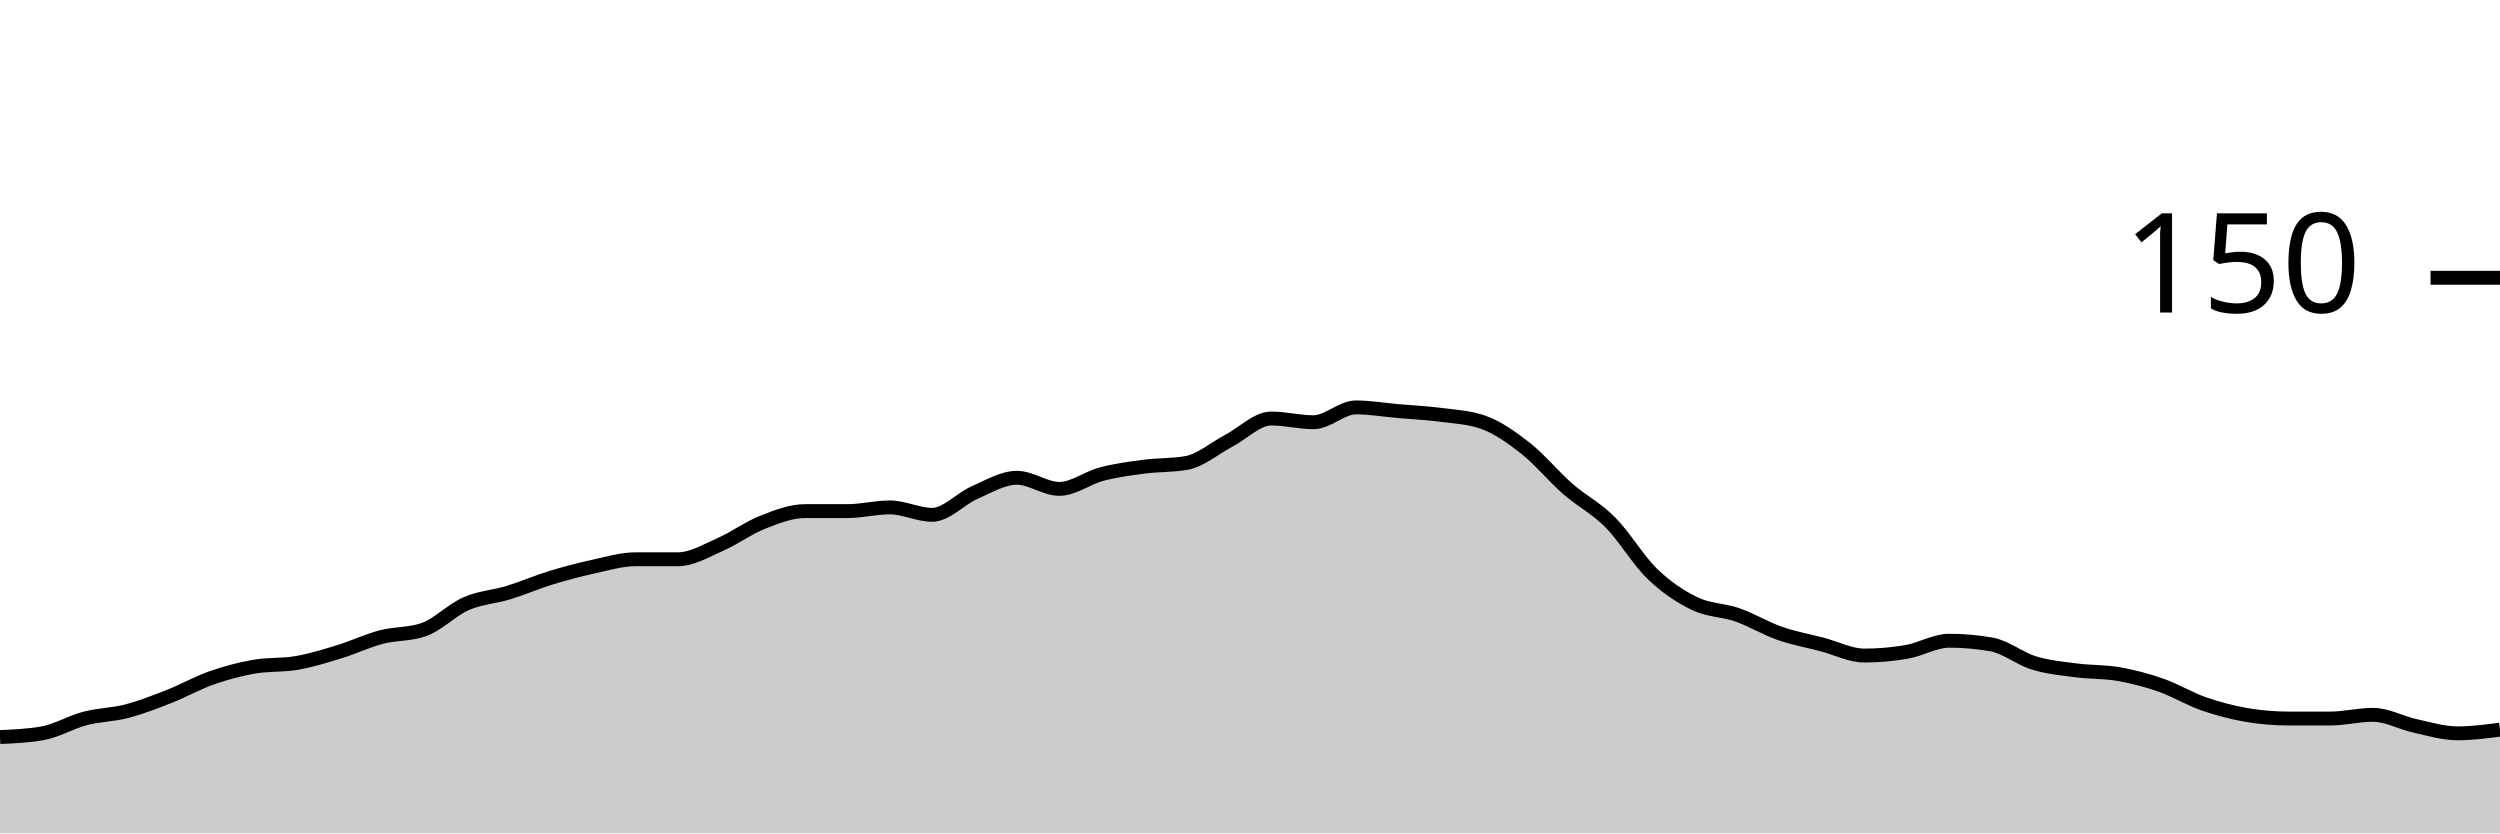
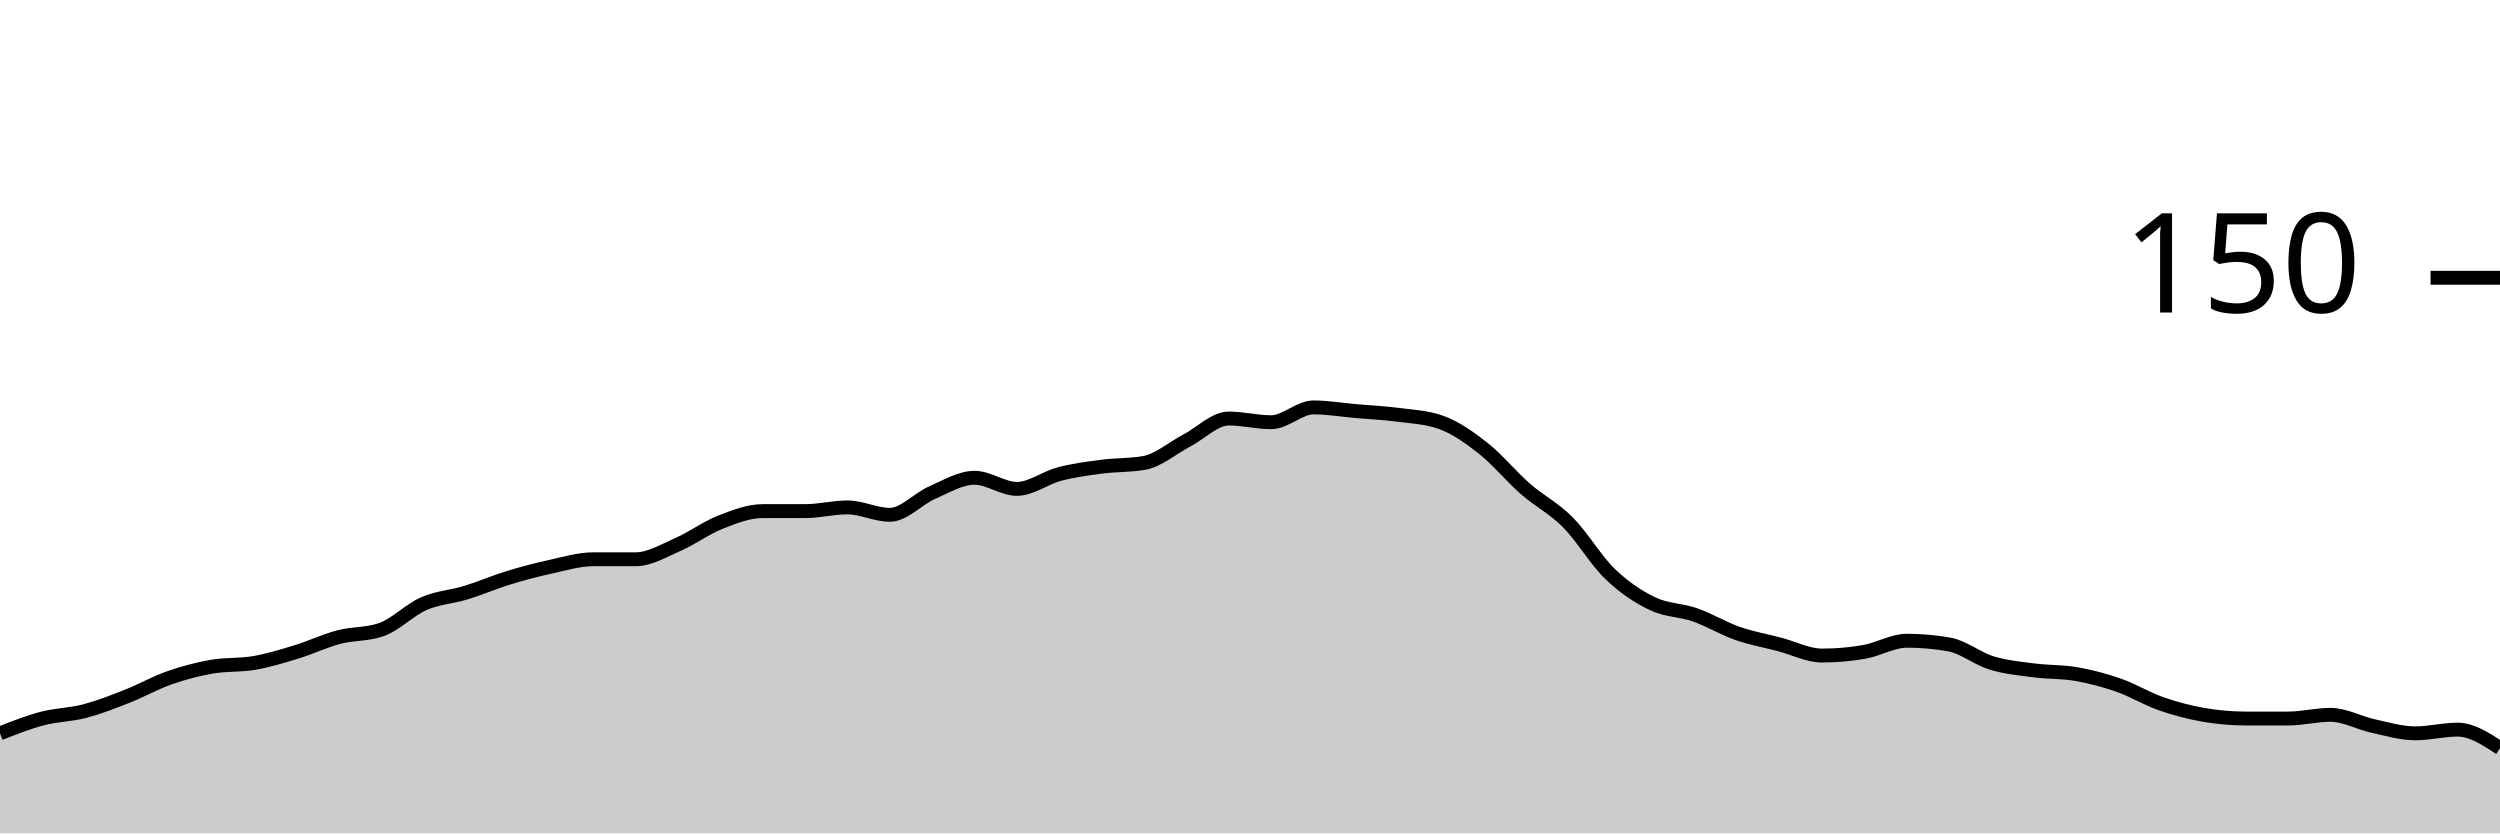
<svg xmlns="http://www.w3.org/2000/svg" viewBox="0 0 180 60">
  <g transform="translate(0,20)">
-     <path class="area" fill="rgba(0, 0, 0, 0.2)" d="M0,33.067C1.017,33.022,2.034,32.978,3.051,32.8C4.068,32.622,5.085,32,6.102,31.733C7.119,31.467,8.136,31.467,9.153,31.2C10.169,30.933,11.186,30.533,12.203,30.133C13.22,29.733,14.237,29.156,15.254,28.8C16.271,28.444,17.288,28.178,18.305,28C19.322,27.822,20.339,27.911,21.356,27.733C22.373,27.556,23.39,27.244,24.407,26.933C25.424,26.622,26.441,26.133,27.458,25.867C28.475,25.6,29.492,25.689,30.508,25.333C31.525,24.978,32.542,23.911,33.559,23.467C34.576,23.022,35.593,22.978,36.61,22.667C37.627,22.356,38.644,21.911,39.661,21.6C40.678,21.289,41.695,21.022,42.712,20.8C43.729,20.578,44.746,20.267,45.763,20.267C46.78,20.267,47.797,20.267,48.814,20.267C49.831,20.267,50.847,19.644,51.864,19.2C52.881,18.756,53.898,18,54.915,17.6C55.932,17.2,56.949,16.8,57.966,16.8C58.983,16.8,60,16.8,61.017,16.8C62.034,16.8,63.051,16.533,64.068,16.533C65.085,16.533,66.102,17.067,67.119,17.067C68.136,17.067,69.153,15.911,70.169,15.467C71.186,15.022,72.203,14.4,73.22,14.4C74.237,14.4,75.254,15.2,76.271,15.2C77.288,15.2,78.305,14.4,79.322,14.133C80.339,13.867,81.356,13.733,82.373,13.6C83.39,13.467,84.407,13.511,85.424,13.333C86.441,13.156,87.458,12.267,88.475,11.733C89.492,11.2,90.508,10.133,91.525,10.133C92.542,10.133,93.559,10.4,94.576,10.4C95.593,10.4,96.61,9.333,97.627,9.333C98.644,9.333,99.661,9.511,100.678,9.6C101.695,9.689,102.712,9.733,103.729,9.867C104.746,10,105.763,10.044,106.78,10.4C107.797,10.756,108.814,11.467,109.831,12.267C110.847,13.067,111.864,14.311,112.881,15.2C113.898,16.089,114.915,16.578,115.932,17.6C116.949,18.622,117.966,20.356,118.983,21.333C120,22.311,121.017,22.978,122.034,23.467C123.051,23.956,124.068,23.911,125.085,24.267C126.102,24.622,127.119,25.244,128.136,25.6C129.153,25.956,130.169,26.133,131.186,26.4C132.203,26.667,133.22,27.2,134.237,27.2C135.254,27.2,136.271,27.111,137.288,26.933C138.305,26.756,139.322,26.133,140.339,26.133C141.356,26.133,142.373,26.222,143.39,26.4C144.407,26.578,145.424,27.422,146.441,27.733C147.458,28.044,148.475,28.133,149.492,28.267C150.508,28.4,151.525,28.356,152.542,28.533C153.559,28.711,154.576,28.978,155.593,29.333C156.61,29.689,157.627,30.311,158.644,30.667C159.661,31.022,160.678,31.289,161.695,31.467C162.712,31.644,163.729,31.733,164.746,31.733C165.763,31.733,166.78,31.733,167.797,31.733C168.814,31.733,169.831,31.467,170.847,31.467C171.864,31.467,172.881,32.044,173.898,32.267C174.915,32.489,175.932,32.8,176.949,32.8C177.966,32.8,178.983,32.667,180,32.533L180,40C178.983,40,177.966,40,176.949,40C175.932,40,174.915,40,173.898,40C172.881,40,171.864,40,170.847,40C169.831,40,168.814,40,167.797,40C166.78,40,165.763,40,164.746,40C163.729,40,162.712,40,161.695,40C160.678,40,159.661,40,158.644,40C157.627,40,156.61,40,155.593,40C154.576,40,153.559,40,152.542,40C151.525,40,150.508,40,149.492,40C148.475,40,147.458,40,146.441,40C145.424,40,144.407,40,143.39,40C142.373,40,141.356,40,140.339,40C139.322,40,138.305,40,137.288,40C136.271,40,135.254,40,134.237,40C133.22,40,132.203,40,131.186,40C130.169,40,129.153,40,128.136,40C127.119,40,126.102,40,125.085,40C124.068,40,123.051,40,122.034,40C121.017,40,120,40,118.983,40C117.966,40,116.949,40,115.932,40C114.915,40,113.898,40,112.881,40C111.864,40,110.847,40,109.831,40C108.814,40,107.797,40,106.78,40C105.763,40,104.746,40,103.729,40C102.712,40,101.695,40,100.678,40C99.661,40,98.644,40,97.627,40C96.61,40,95.593,40,94.576,40C93.559,40,92.542,40,91.525,40C90.508,40,89.492,40,88.475,40C87.458,40,86.441,40,85.424,40C84.407,40,83.39,40,82.373,40C81.356,40,80.339,40,79.322,40C78.305,40,77.288,40,76.271,40C75.254,40,74.237,40,73.22,40C72.203,40,71.186,40,70.169,40C69.153,40,68.136,40,67.119,40C66.102,40,65.085,40,64.068,40C63.051,40,62.034,40,61.017,40C60,40,58.983,40,57.966,40C56.949,40,55.932,40,54.915,40C53.898,40,52.881,40,51.864,40C50.847,40,49.831,40,48.814,40C47.797,40,46.78,40,45.763,40C44.746,40,43.729,40,42.712,40C41.695,40,40.678,40,39.661,40C38.644,40,37.627,40,36.61,40C35.593,40,34.576,40,33.559,40C32.542,40,31.525,40,30.508,40C29.492,40,28.475,40,27.458,40C26.441,40,25.424,40,24.407,40C23.39,40,22.373,40,21.356,40C20.339,40,19.322,40,18.305,40C17.288,40,16.271,40,15.254,40C14.237,40,13.22,40,12.203,40C11.186,40,10.169,40,9.153,40C8.136,40,7.119,40,6.102,40C5.085,40,4.068,40,3.051,40C2.034,40,1.017,40,0,40Z" />
-     <path class="line" stroke="black" fill="none" d="M0,33.067C1.017,33.022,2.034,32.978,3.051,32.8C4.068,32.622,5.085,32,6.102,31.733C7.119,31.467,8.136,31.467,9.153,31.2C10.169,30.933,11.186,30.533,12.203,30.133C13.22,29.733,14.237,29.156,15.254,28.8C16.271,28.444,17.288,28.178,18.305,28C19.322,27.822,20.339,27.911,21.356,27.733C22.373,27.556,23.39,27.244,24.407,26.933C25.424,26.622,26.441,26.133,27.458,25.867C28.475,25.6,29.492,25.689,30.508,25.333C31.525,24.978,32.542,23.911,33.559,23.467C34.576,23.022,35.593,22.978,36.61,22.667C37.627,22.356,38.644,21.911,39.661,21.6C40.678,21.289,41.695,21.022,42.712,20.8C43.729,20.578,44.746,20.267,45.763,20.267C46.78,20.267,47.797,20.267,48.814,20.267C49.831,20.267,50.847,19.644,51.864,19.2C52.881,18.756,53.898,18,54.915,17.6C55.932,17.2,56.949,16.8,57.966,16.8C58.983,16.8,60,16.8,61.017,16.8C62.034,16.8,63.051,16.533,64.068,16.533C65.085,16.533,66.102,17.067,67.119,17.067C68.136,17.067,69.153,15.911,70.169,15.467C71.186,15.022,72.203,14.4,73.22,14.4C74.237,14.4,75.254,15.2,76.271,15.2C77.288,15.2,78.305,14.4,79.322,14.133C80.339,13.867,81.356,13.733,82.373,13.6C83.39,13.467,84.407,13.511,85.424,13.333C86.441,13.156,87.458,12.267,88.475,11.733C89.492,11.2,90.508,10.133,91.525,10.133C92.542,10.133,93.559,10.4,94.576,10.4C95.593,10.4,96.61,9.333,97.627,9.333C98.644,9.333,99.661,9.511,100.678,9.6C101.695,9.689,102.712,9.733,103.729,9.867C104.746,10,105.763,10.044,106.78,10.4C107.797,10.756,108.814,11.467,109.831,12.267C110.847,13.067,111.864,14.311,112.881,15.2C113.898,16.089,114.915,16.578,115.932,17.6C116.949,18.622,117.966,20.356,118.983,21.333C120,22.311,121.017,22.978,122.034,23.467C123.051,23.956,124.068,23.911,125.085,24.267C126.102,24.622,127.119,25.244,128.136,25.6C129.153,25.956,130.169,26.133,131.186,26.4C132.203,26.667,133.22,27.2,134.237,27.2C135.254,27.2,136.271,27.111,137.288,26.933C138.305,26.756,139.322,26.133,140.339,26.133C141.356,26.133,142.373,26.222,143.39,26.4C144.407,26.578,145.424,27.422,146.441,27.733C147.458,28.044,148.475,28.133,149.492,28.267C150.508,28.4,151.525,28.356,152.542,28.533C153.559,28.711,154.576,28.978,155.593,29.333C156.61,29.689,157.627,30.311,158.644,30.667C159.661,31.022,160.678,31.289,161.695,31.467C162.712,31.644,163.729,31.733,164.746,31.733C165.763,31.733,166.78,31.733,167.797,31.733C168.814,31.733,169.831,31.467,170.847,31.467C171.864,31.467,172.881,32.044,173.898,32.267C174.915,32.489,175.932,32.8,176.949,32.8C177.966,32.8,178.983,32.667,180,32.533" />
+     <path class="area" fill="rgba(0, 0, 0, 0.2)" d="M0,32.8C1.017,32.4,2.034,32,3.051,31.733C4.068,31.467,5.085,31.467,6.102,31.2C7.119,30.933,8.136,30.533,9.153,30.133C10.169,29.733,11.186,29.156,12.203,28.8C13.22,28.444,14.237,28.178,15.254,28C16.271,27.822,17.288,27.911,18.305,27.733C19.322,27.556,20.339,27.244,21.356,26.933C22.373,26.622,23.39,26.133,24.407,25.867C25.424,25.6,26.441,25.689,27.458,25.333C28.475,24.978,29.492,23.911,30.508,23.467C31.525,23.022,32.542,22.978,33.559,22.667C34.576,22.356,35.593,21.911,36.61,21.6C37.627,21.289,38.644,21.022,39.661,20.8C40.678,20.578,41.695,20.267,42.712,20.267C43.729,20.267,44.746,20.267,45.763,20.267C46.78,20.267,47.797,19.644,48.814,19.2C49.831,18.756,50.847,18,51.864,17.6C52.881,17.2,53.898,16.8,54.915,16.8C55.932,16.8,56.949,16.8,57.966,16.8C58.983,16.8,60,16.533,61.017,16.533C62.034,16.533,63.051,17.067,64.068,17.067C65.085,17.067,66.102,15.911,67.119,15.467C68.136,15.022,69.153,14.4,70.169,14.4C71.186,14.4,72.203,15.2,73.22,15.2C74.237,15.2,75.254,14.4,76.271,14.133C77.288,13.867,78.305,13.733,79.322,13.6C80.339,13.467,81.356,13.511,82.373,13.333C83.39,13.156,84.407,12.267,85.424,11.733C86.441,11.2,87.458,10.133,88.475,10.133C89.492,10.133,90.508,10.4,91.525,10.4C92.542,10.4,93.559,9.333,94.576,9.333C95.593,9.333,96.61,9.511,97.627,9.6C98.644,9.689,99.661,9.733,100.678,9.867C101.695,10,102.712,10.044,103.729,10.4C104.746,10.756,105.763,11.467,106.78,12.267C107.797,13.067,108.814,14.311,109.831,15.2C110.847,16.089,111.864,16.578,112.881,17.6C113.898,18.622,114.915,20.356,115.932,21.333C116.949,22.311,117.966,22.978,118.983,23.467C120,23.956,121.017,23.911,122.034,24.267C123.051,24.622,124.068,25.244,125.085,25.6C126.102,25.956,127.119,26.133,128.136,26.4C129.153,26.667,130.169,27.2,131.186,27.2C132.203,27.2,133.22,27.111,134.237,26.933C135.254,26.756,136.271,26.133,137.288,26.133C138.305,26.133,139.322,26.222,140.339,26.4C141.356,26.578,142.373,27.422,143.39,27.733C144.407,28.044,145.424,28.133,146.441,28.267C147.458,28.4,148.475,28.356,149.492,28.533C150.508,28.711,151.525,28.978,152.542,29.333C153.559,29.689,154.576,30.311,155.593,30.667C156.61,31.022,157.627,31.289,158.644,31.467C159.661,31.644,160.678,31.733,161.695,31.733C162.712,31.733,163.729,31.733,164.746,31.733C165.763,31.733,166.78,31.467,167.797,31.467C168.814,31.467,169.831,32.044,170.847,32.267C171.864,32.489,172.881,32.8,173.898,32.8C174.915,32.8,175.932,32.533,176.949,32.533C177.966,32.533,178.983,33.2,180,33.867L180,40C178.983,40,177.966,40,176.949,40C175.932,40,174.915,40,173.898,40C172.881,40,171.864,40,170.847,40C169.831,40,168.814,40,167.797,40C166.78,40,165.763,40,164.746,40C163.729,40,162.712,40,161.695,40C160.678,40,159.661,40,158.644,40C157.627,40,156.61,40,155.593,40C154.576,40,153.559,40,152.542,40C151.525,40,150.508,40,149.492,40C148.475,40,147.458,40,146.441,40C145.424,40,144.407,40,143.39,40C142.373,40,141.356,40,140.339,40C139.322,40,138.305,40,137.288,40C136.271,40,135.254,40,134.237,40C133.22,40,132.203,40,131.186,40C130.169,40,129.153,40,128.136,40C127.119,40,126.102,40,125.085,40C124.068,40,123.051,40,122.034,40C121.017,40,120,40,118.983,40C117.966,40,116.949,40,115.932,40C114.915,40,113.898,40,112.881,40C111.864,40,110.847,40,109.831,40C108.814,40,107.797,40,106.78,40C105.763,40,104.746,40,103.729,40C102.712,40,101.695,40,100.678,40C99.661,40,98.644,40,97.627,40C96.61,40,95.593,40,94.576,40C93.559,40,92.542,40,91.525,40C90.508,40,89.492,40,88.475,40C87.458,40,86.441,40,85.424,40C84.407,40,83.39,40,82.373,40C81.356,40,80.339,40,79.322,40C78.305,40,77.288,40,76.271,40C75.254,40,74.237,40,73.22,40C72.203,40,71.186,40,70.169,40C69.153,40,68.136,40,67.119,40C66.102,40,65.085,40,64.068,40C63.051,40,62.034,40,61.017,40C60,40,58.983,40,57.966,40C56.949,40,55.932,40,54.915,40C53.898,40,52.881,40,51.864,40C50.847,40,49.831,40,48.814,40C47.797,40,46.78,40,45.763,40C44.746,40,43.729,40,42.712,40C41.695,40,40.678,40,39.661,40C38.644,40,37.627,40,36.61,40C35.593,40,34.576,40,33.559,40C32.542,40,31.525,40,30.508,40C29.492,40,28.475,40,27.458,40C26.441,40,25.424,40,24.407,40C23.39,40,22.373,40,21.356,40C20.339,40,19.322,40,18.305,40C17.288,40,16.271,40,15.254,40C14.237,40,13.22,40,12.203,40C11.186,40,10.169,40,9.153,40C8.136,40,7.119,40,6.102,40C5.085,40,4.068,40,3.051,40C2.034,40,1.017,40,0,40Z" />
+     <path class="line" stroke="black" fill="none" d="M0,32.8C1.017,32.4,2.034,32,3.051,31.733C4.068,31.467,5.085,31.467,6.102,31.2C7.119,30.933,8.136,30.533,9.153,30.133C10.169,29.733,11.186,29.156,12.203,28.8C13.22,28.444,14.237,28.178,15.254,28C16.271,27.822,17.288,27.911,18.305,27.733C19.322,27.556,20.339,27.244,21.356,26.933C22.373,26.622,23.39,26.133,24.407,25.867C25.424,25.6,26.441,25.689,27.458,25.333C28.475,24.978,29.492,23.911,30.508,23.467C31.525,23.022,32.542,22.978,33.559,22.667C34.576,22.356,35.593,21.911,36.61,21.6C37.627,21.289,38.644,21.022,39.661,20.8C40.678,20.578,41.695,20.267,42.712,20.267C43.729,20.267,44.746,20.267,45.763,20.267C46.78,20.267,47.797,19.644,48.814,19.2C49.831,18.756,50.847,18,51.864,17.6C52.881,17.2,53.898,16.8,54.915,16.8C55.932,16.8,56.949,16.8,57.966,16.8C58.983,16.8,60,16.533,61.017,16.533C62.034,16.533,63.051,17.067,64.068,17.067C65.085,17.067,66.102,15.911,67.119,15.467C68.136,15.022,69.153,14.4,70.169,14.4C71.186,14.4,72.203,15.2,73.22,15.2C74.237,15.2,75.254,14.4,76.271,14.133C77.288,13.867,78.305,13.733,79.322,13.6C80.339,13.467,81.356,13.511,82.373,13.333C83.39,13.156,84.407,12.267,85.424,11.733C86.441,11.2,87.458,10.133,88.475,10.133C89.492,10.133,90.508,10.4,91.525,10.4C92.542,10.4,93.559,9.333,94.576,9.333C95.593,9.333,96.61,9.511,97.627,9.6C98.644,9.689,99.661,9.733,100.678,9.867C101.695,10,102.712,10.044,103.729,10.4C104.746,10.756,105.763,11.467,106.78,12.267C107.797,13.067,108.814,14.311,109.831,15.2C110.847,16.089,111.864,16.578,112.881,17.6C113.898,18.622,114.915,20.356,115.932,21.333C116.949,22.311,117.966,22.978,118.983,23.467C120,23.956,121.017,23.911,122.034,24.267C123.051,24.622,124.068,25.244,125.085,25.6C126.102,25.956,127.119,26.133,128.136,26.4C129.153,26.667,130.169,27.2,131.186,27.2C132.203,27.2,133.22,27.111,134.237,26.933C135.254,26.756,136.271,26.133,137.288,26.133C138.305,26.133,139.322,26.222,140.339,26.4C141.356,26.578,142.373,27.422,143.39,27.733C144.407,28.044,145.424,28.133,146.441,28.267C147.458,28.4,148.475,28.356,149.492,28.533C150.508,28.711,151.525,28.978,152.542,29.333C153.559,29.689,154.576,30.311,155.593,30.667C156.61,31.022,157.627,31.289,158.644,31.467C159.661,31.644,160.678,31.733,161.695,31.733C162.712,31.733,163.729,31.733,164.746,31.733C165.763,31.733,166.78,31.467,167.797,31.467C168.814,31.467,169.831,32.044,170.847,32.267C171.864,32.489,172.881,32.8,173.898,32.8C174.915,32.8,175.932,32.533,176.949,32.533C177.966,32.533,178.983,33.2,180,33.867" />
    <path class="axis-ceiling" stroke-width="1" stroke="black" fill="none" d="M175,0L180,0" />
    <text class="axis-ceiling-label" font-family="sans-serif" text-anchor="end" font-size="10px" x="170" y="2.5">150</text>
  </g>
</svg>
